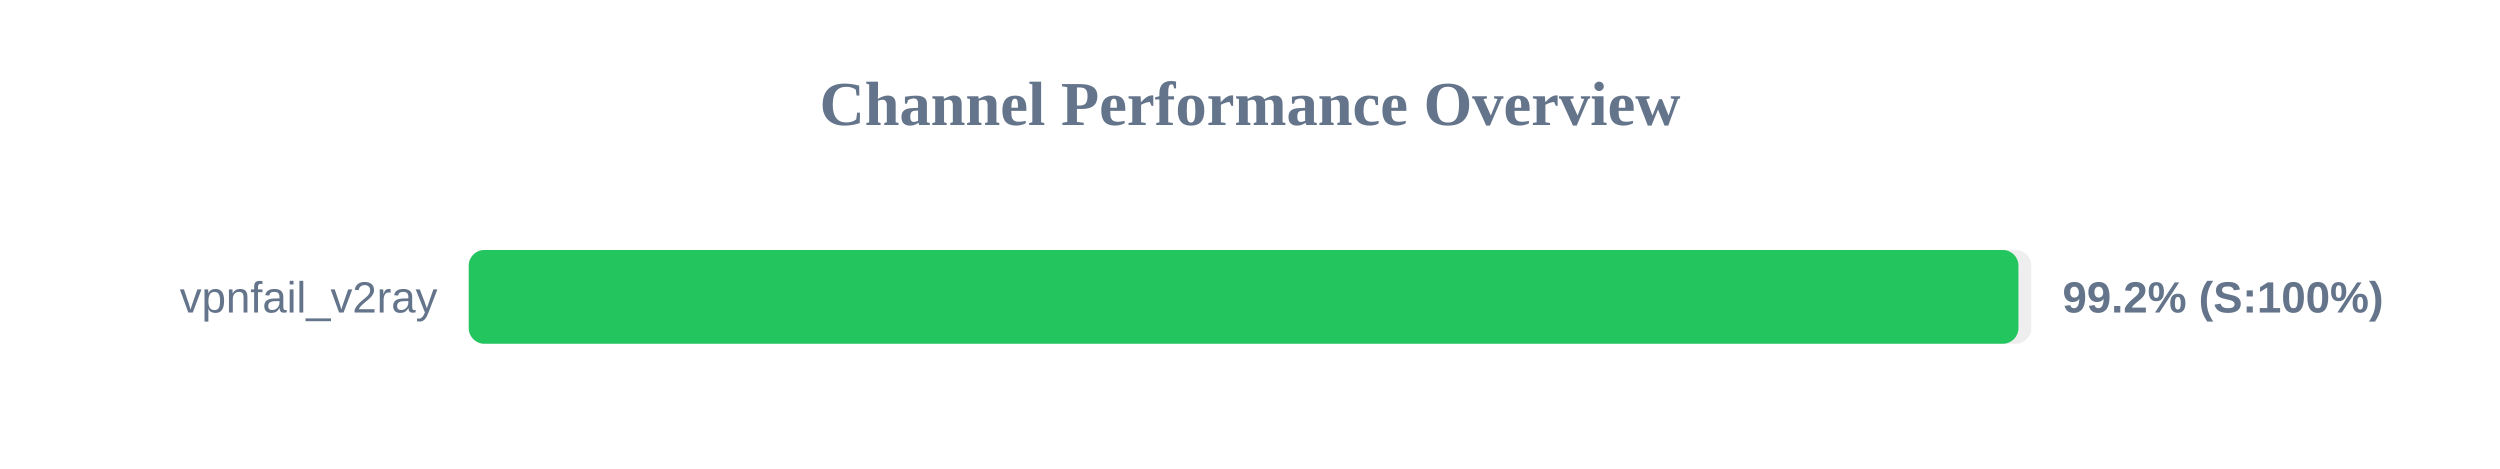
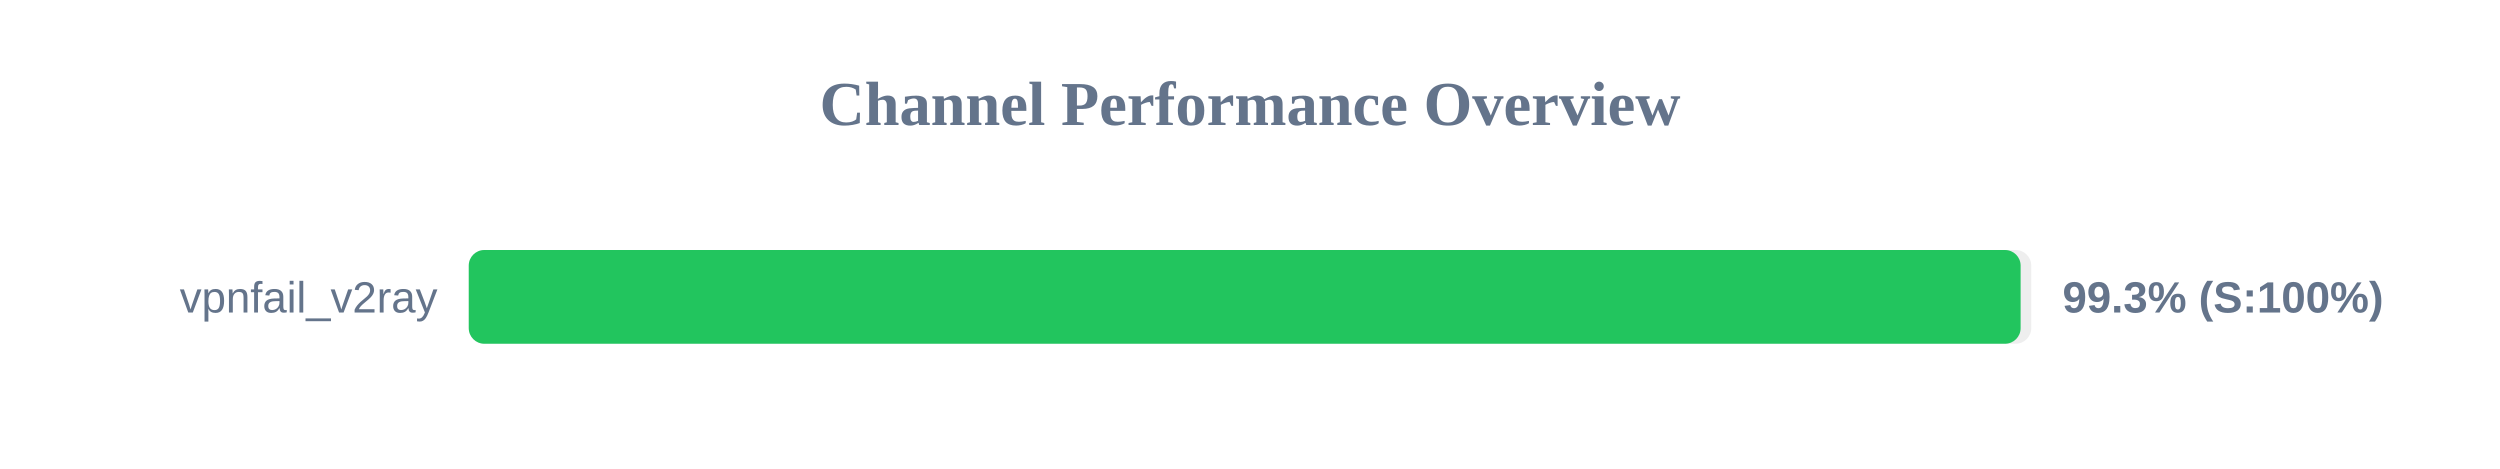
<svg xmlns="http://www.w3.org/2000/svg" width="800" height="150" version="1.1">
  <style>
        .row { font: 14px Arial; fill: #64748b; }
        .score { font: bold 14px Arial; fill: #64748b; }
    </style>
  <text x="400" y="40" text-anchor="middle" font-size="20px" font-weight="bold" fill="#64748b">Channel Performance Overview</text>
  <rect x="150" y="80" width="500" height="30" fill="#eee" rx="5" />
-   <rect x="150" y="80" width="495.9" height="30" fill="#22c55e" rx="5" />
+   <rect x="150" y="80" width="496.6" height="30" fill="#22c55e" rx="5" />
  <text x="140" y="100" text-anchor="end" class="row">vpnfail_v2ray</text>
-   <text x="660" y="100" text-anchor="start" class="score">99.2% (S:100%)</text>
+   <text x="660" y="100" text-anchor="start" class="score">99.3% (S:100%)</text>
</svg>
